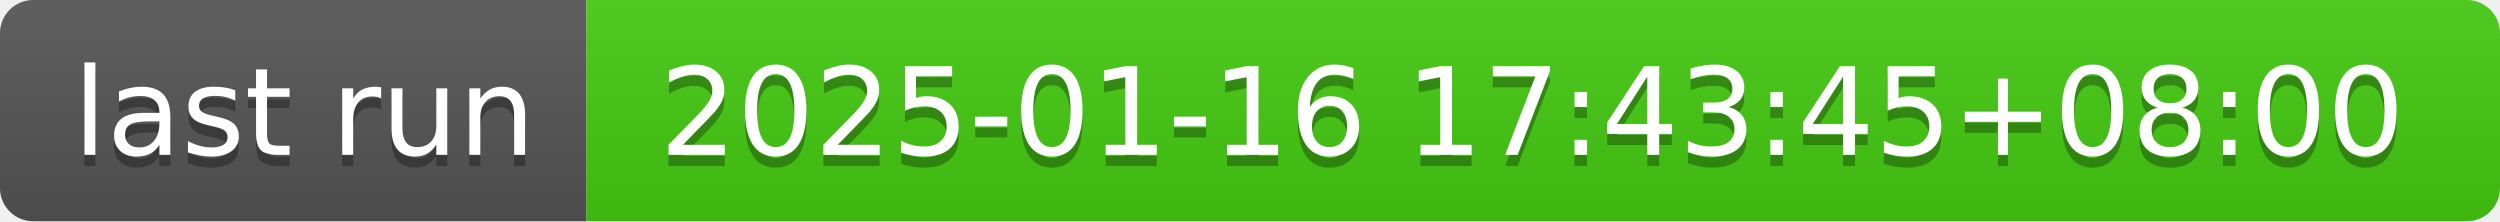
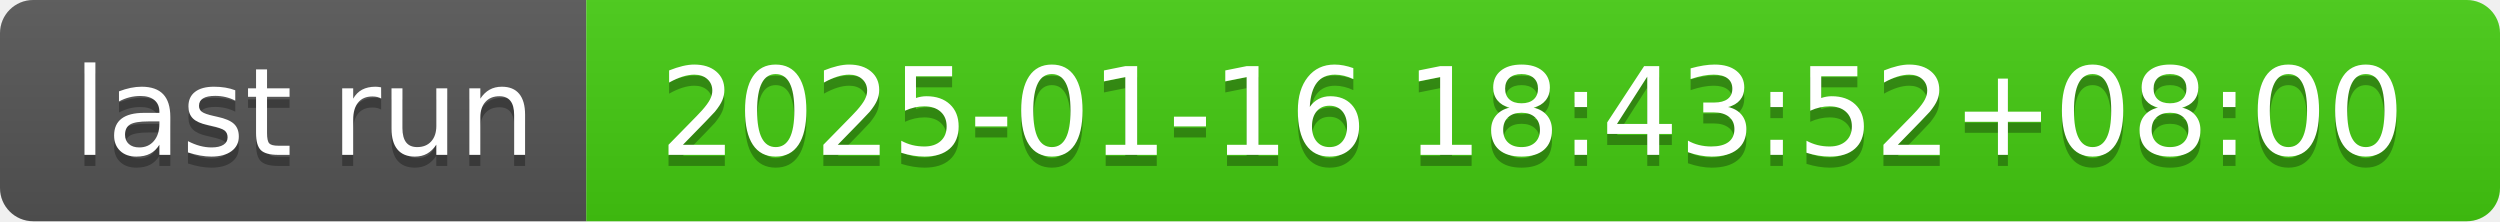
- <svg xmlns="http://www.w3.org/2000/svg" width="226" height="20" role="img" aria-label="last run: 2025-01-16 17:43:45+08:00">
+ <svg xmlns="http://www.w3.org/2000/svg" width="226" height="20" role="img" aria-label="last run: 2025-01-16 18:43:52+08:00">
  <linearGradient id="s" x2="0" y2="100%">
    <stop offset="0" stop-color="#bbb" stop-opacity=".1" />
    <stop offset="1" stop-opacity=".1" />
  </linearGradient>
  <clipPath id="r">
    <rect width="226" height="20" rx="3" fill="#fff" />
  </clipPath>
  <g clip-path="url(#r)">
    <rect width="53" height="20" fill="#555" />
    <rect x="53" width="173" height="20" fill="#4c1" />
    <rect width="226" height="20" fill="url(#s)" />
  </g>
  <g fill="#fff" text-anchor="middle" font-family="Verdana,Geneva,DejaVu Sans,sans-serif" text-rendering="geometricPrecision" font-size="110">
    <text aria-hidden="true" x="275" y="150" fill="#010101" fill-opacity=".3" transform="scale(.1)" textLength="430">last run</text>
    <text x="275" y="140" transform="scale(.1)" fill="#fff" textLength="430">last run</text>
-     <text aria-hidden="true" x="1385" y="150" fill="#010101" fill-opacity=".3" transform="scale(.1)" textLength="1630">2025-01-16 17:43:45+08:00</text>
-     <text x="1385" y="140" transform="scale(.1)" fill="#fff" textLength="1630">2025-01-16 17:43:45+08:00</text>
+     <text aria-hidden="true" x="1385" y="150" fill="#010101" fill-opacity=".3" transform="scale(.1)" textLength="1630">2025-01-16 18:43:52+08:00</text>
+     <text x="1385" y="140" transform="scale(.1)" fill="#fff" textLength="1630">2025-01-16 18:43:52+08:00</text>
  </g>
</svg>
